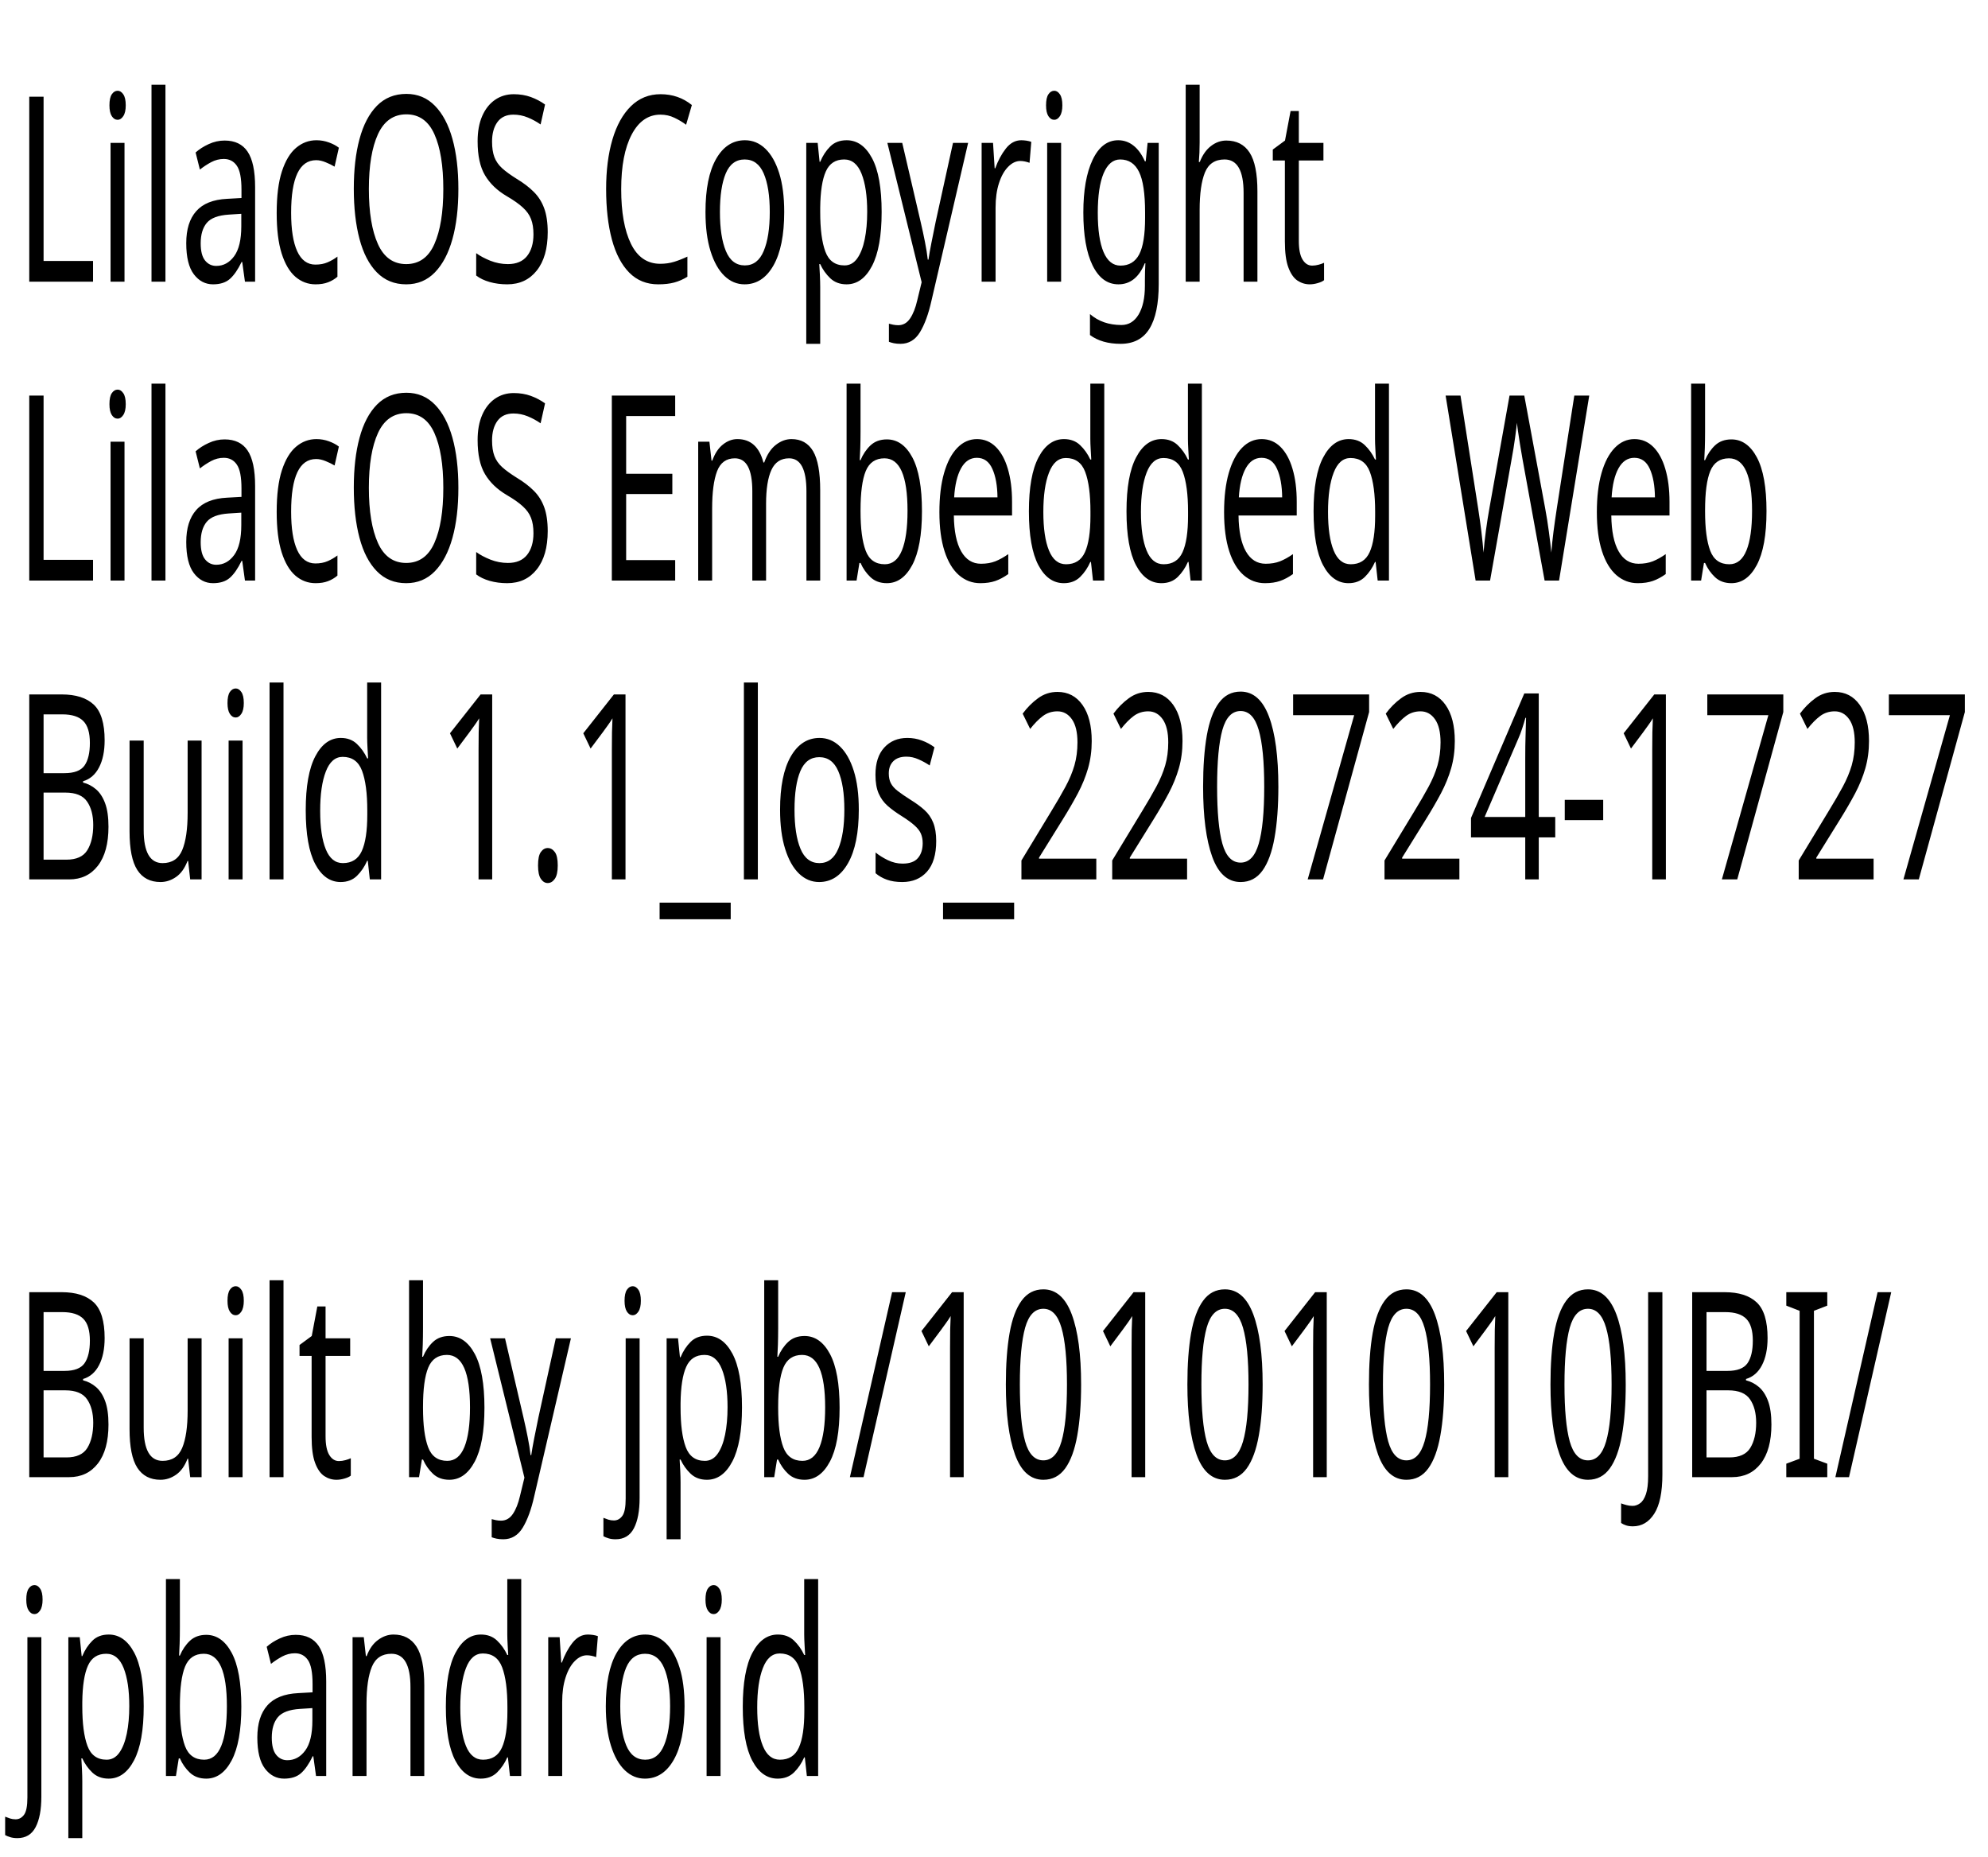
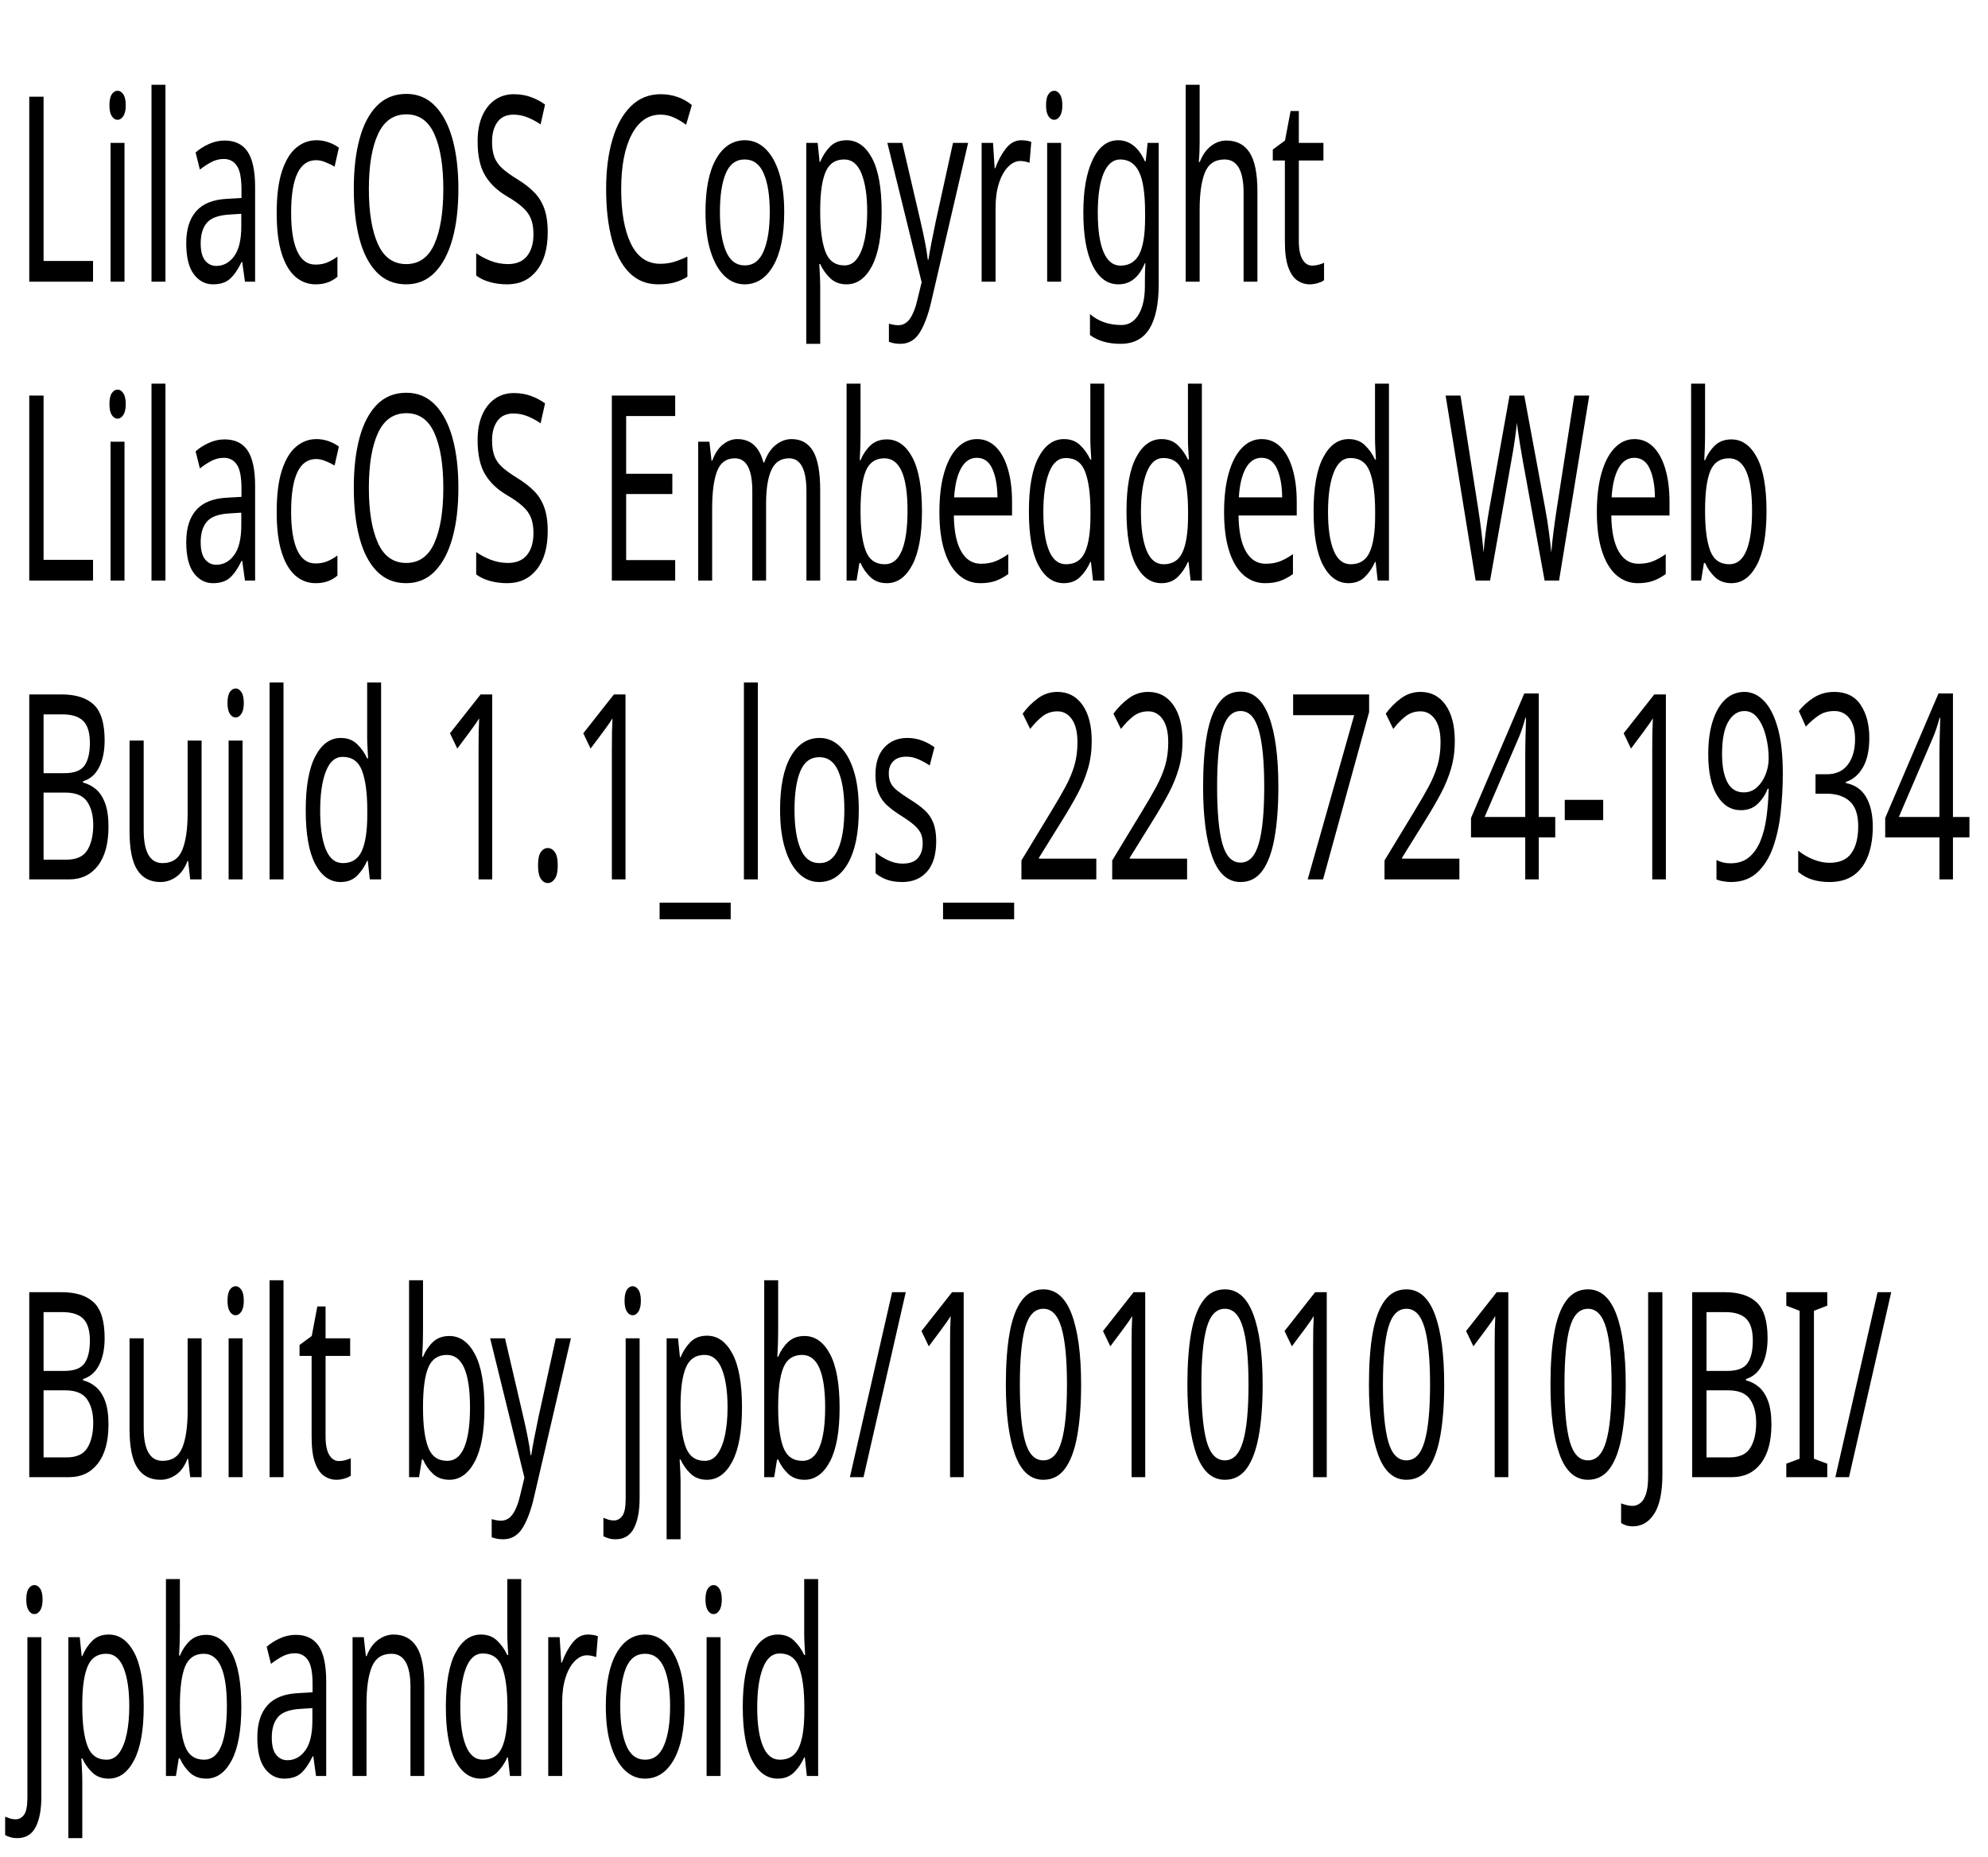
<svg xmlns="http://www.w3.org/2000/svg" version="1.1" width="99.693" height="93.111" viewBox="0,0,99.693,93.111">
  <g transform="translate(-189.9561,-132.158)">
    <g data-paper-data="{&quot;isPaintingLayer&quot;:true}" fill="#000000" fill-rule="nonzero" stroke="none" stroke-width="1" stroke-linecap="butt" stroke-linejoin="miter" stroke-miterlimit="10" stroke-dasharray="" stroke-dashoffset="0" font-family="Sans Serif" font-weight="normal" font-size="40" text-anchor="start" style="mix-blend-mode: normal">
      <text transform="translate(190.6524,146.2829) scale(0.19895,0.32471)" font-size="40" xml:space="preserve" fill="#000000" fill-rule="nonzero" stroke="none" stroke-width="1" stroke-linecap="butt" stroke-linejoin="miter" stroke-miterlimit="10" stroke-dasharray="" stroke-dashoffset="0" font-family="Sans Serif" font-weight="normal" text-anchor="start" style="mix-blend-mode: normal">
        <tspan x="0" dy="0">LilacOS Copyright</tspan>
        <tspan x="0" dy="46.15px">LilacOS Embedded Web</tspan>
-         <tspan x="0" dy="46.15px">Build 1.1_los_220724-1727</tspan>
+         <tspan x="0" dy="46.15px">Build 1.1_los_220724-1934</tspan>
        <tspan x="0" dy="46.15px"> </tspan>
        <tspan x="0" dy="46.15px">Built by jpb/10101010JBI/</tspan>
        <tspan x="0" dy="46.15px">jpbandroid</tspan>
      </text>
    </g>
  </g>
</svg>
